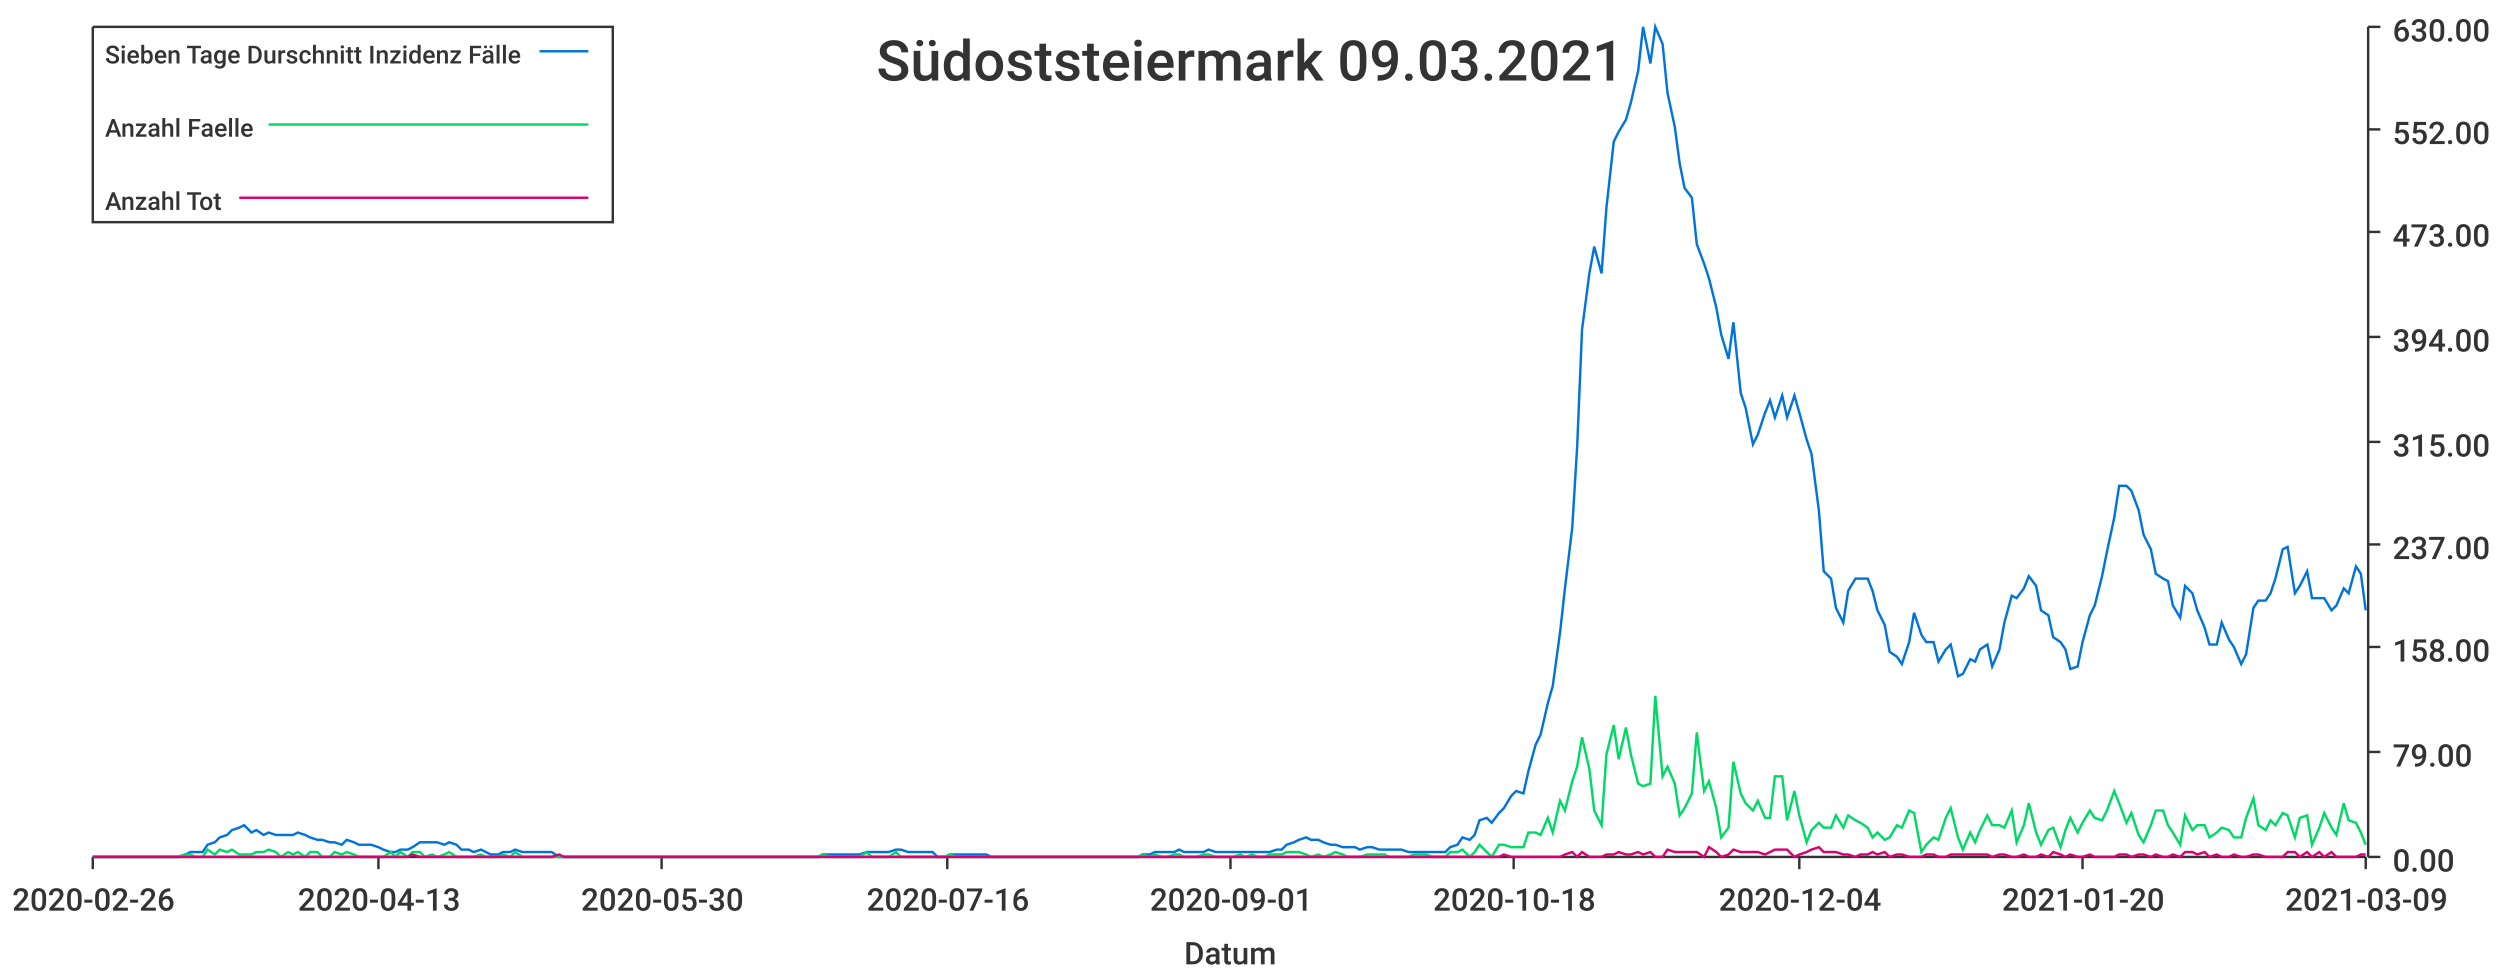
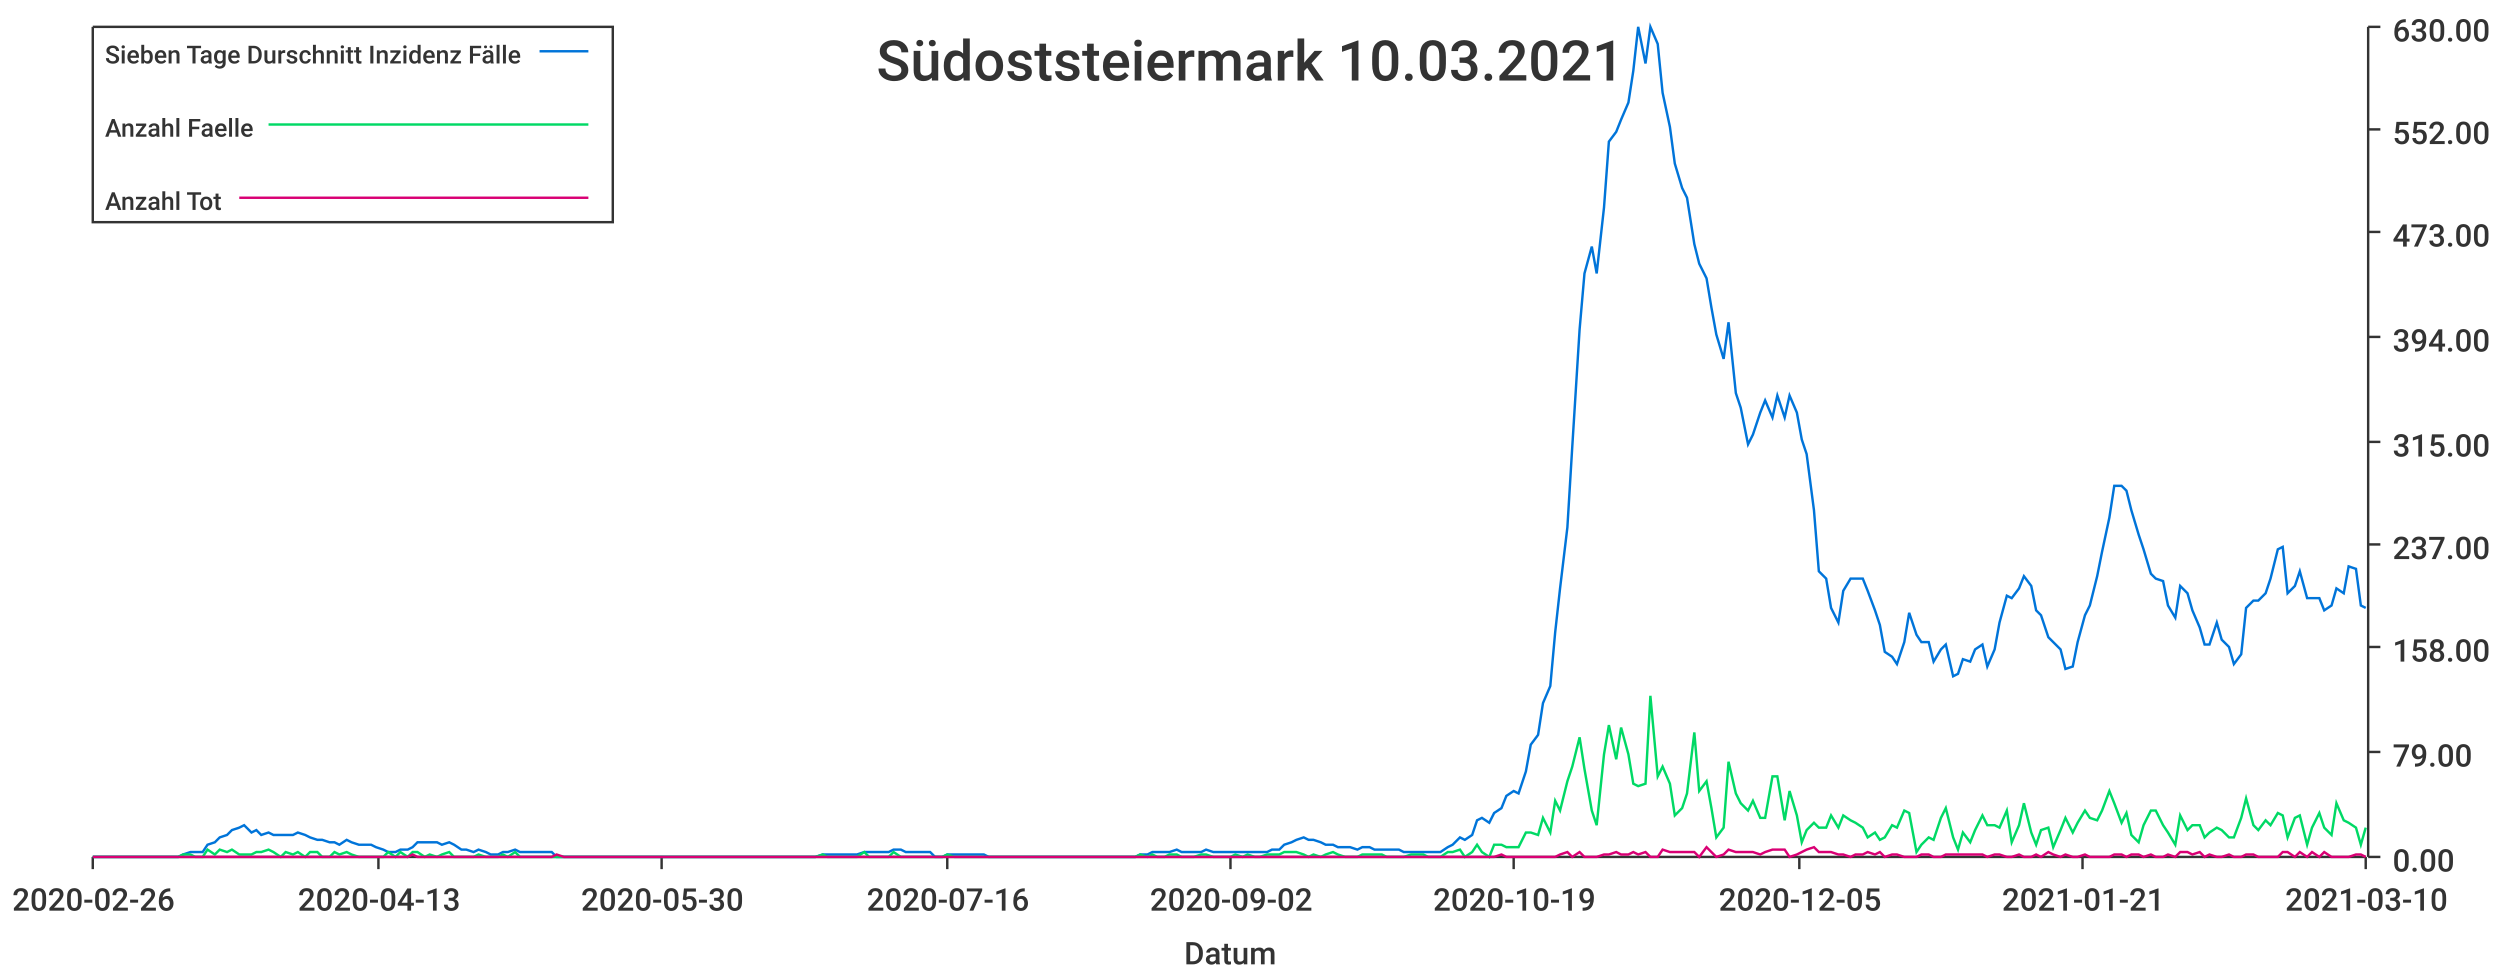
<svg xmlns="http://www.w3.org/2000/svg" width="1024" height="400">\n<path d="M 0 0 L 1024 0 L 1024 400 L 0 400 L 0 0" style="stroke-width:0;stroke:rgba(255,255,255,1.0);fill:rgba(255,255,255,1.0)" />
  <path d="M 38 11 L 969 11 L 969 351 L 38 351 L 38 11" style="stroke-width:0;stroke:rgba(255,255,255,1.0);fill:rgba(255,255,255,1.0)" />
  <path d="M 38 351 L 969 351" style="stroke-width:1;stroke:rgba(51,51,51,1.0);fill:none" />
  <path d="M 38 351 L 38 356" style="stroke-width:1;stroke:rgba(51,51,51,1.0);fill:none" />
  <text x="5" y="373" style="stroke-width:0;stroke:none;fill:rgba(51,51,51,1.0);font-size:12.8px;font-family:'Roboto Medium',sans-serif">2020-02-26</text>
  <path d="M 155 351 L 155 356" style="stroke-width:1;stroke:rgba(51,51,51,1.0);fill:none" />
  <text x="122" y="373" style="stroke-width:0;stroke:none;fill:rgba(51,51,51,1.0);font-size:12.8px;font-family:'Roboto Medium',sans-serif">2020-04-13</text>
  <path d="M 271 351 L 271 356" style="stroke-width:1;stroke:rgba(51,51,51,1.0);fill:none" />
  <text x="238" y="373" style="stroke-width:0;stroke:none;fill:rgba(51,51,51,1.0);font-size:12.8px;font-family:'Roboto Medium',sans-serif">2020-05-30</text>
  <path d="M 388 351 L 388 356" style="stroke-width:1;stroke:rgba(51,51,51,1.0);fill:none" />
  <text x="355" y="373" style="stroke-width:0;stroke:none;fill:rgba(51,51,51,1.0);font-size:12.8px;font-family:'Roboto Medium',sans-serif">2020-07-16</text>
  <path d="M 504 351 L 504 356" style="stroke-width:1;stroke:rgba(51,51,51,1.0);fill:none" />
-   <text x="471" y="373" style="stroke-width:0;stroke:none;fill:rgba(51,51,51,1.0);font-size:12.8px;font-family:'Roboto Medium',sans-serif">2020-09-01</text>
+   <text x="471" y="373" style="stroke-width:0;stroke:none;fill:rgba(51,51,51,1.0);font-size:12.8px;font-family:'Roboto Medium',sans-serif">2020-09-02</text>
  <path d="M 620 351 L 620 356" style="stroke-width:1;stroke:rgba(51,51,51,1.0);fill:none" />
-   <text x="587" y="373" style="stroke-width:0;stroke:none;fill:rgba(51,51,51,1.0);font-size:12.8px;font-family:'Roboto Medium',sans-serif">2020-10-18</text>
+   <text x="587" y="373" style="stroke-width:0;stroke:none;fill:rgba(51,51,51,1.0);font-size:12.8px;font-family:'Roboto Medium',sans-serif">2020-10-19</text>
  <path d="M 737 351 L 737 356" style="stroke-width:1;stroke:rgba(51,51,51,1.0);fill:none" />
-   <text x="704" y="373" style="stroke-width:0;stroke:none;fill:rgba(51,51,51,1.0);font-size:12.8px;font-family:'Roboto Medium',sans-serif">2020-12-04</text>
+   <text x="704" y="373" style="stroke-width:0;stroke:none;fill:rgba(51,51,51,1.0);font-size:12.8px;font-family:'Roboto Medium',sans-serif">2020-12-05</text>
  <path d="M 853 351 L 853 356" style="stroke-width:1;stroke:rgba(51,51,51,1.0);fill:none" />
-   <text x="820" y="373" style="stroke-width:0;stroke:none;fill:rgba(51,51,51,1.0);font-size:12.8px;font-family:'Roboto Medium',sans-serif">2021-01-20</text>
+   <text x="820" y="373" style="stroke-width:0;stroke:none;fill:rgba(51,51,51,1.0);font-size:12.8px;font-family:'Roboto Medium',sans-serif">2021-01-21</text>
  <path d="M 969 351 L 969 356" style="stroke-width:1;stroke:rgba(51,51,51,1.0);fill:none" />
-   <text x="936" y="373" style="stroke-width:0;stroke:none;fill:rgba(51,51,51,1.0);font-size:12.8px;font-family:'Roboto Medium',sans-serif">2021-03-09</text>
+   <text x="936" y="373" style="stroke-width:0;stroke:none;fill:rgba(51,51,51,1.0);font-size:12.8px;font-family:'Roboto Medium',sans-serif">2021-03-10</text>
  <text x="485" y="395" style="stroke-width:0;stroke:none;fill:rgba(51,51,51,1.0);font-size:12.8px;font-family:'Roboto Medium',sans-serif">Datum</text>
  <path d="M 970 351 L 970 11" style="stroke-width:1;stroke:rgba(51,51,51,1.0);fill:none" />
  <path d="M 970 351 L 975 351" style="stroke-width:1;stroke:rgba(51,51,51,1.0);fill:none" />
  <text x="980" y="357" style="stroke-width:0;stroke:none;fill:rgba(51,51,51,1.0);font-size:12.8px;font-family:'Roboto Medium',sans-serif">0.00</text>
  <path d="M 970 308 L 975 308" style="stroke-width:1;stroke:rgba(51,51,51,1.0);fill:none" />
  <text x="980" y="314" style="stroke-width:0;stroke:none;fill:rgba(51,51,51,1.0);font-size:12.8px;font-family:'Roboto Medium',sans-serif">79.00</text>
  <path d="M 970 265 L 975 265" style="stroke-width:1;stroke:rgba(51,51,51,1.0);fill:none" />
  <text x="980" y="271" style="stroke-width:0;stroke:none;fill:rgba(51,51,51,1.0);font-size:12.8px;font-family:'Roboto Medium',sans-serif">158.00</text>
  <path d="M 970 223 L 975 223" style="stroke-width:1;stroke:rgba(51,51,51,1.0);fill:none" />
  <text x="980" y="229" style="stroke-width:0;stroke:none;fill:rgba(51,51,51,1.0);font-size:12.8px;font-family:'Roboto Medium',sans-serif">237.00</text>
  <path d="M 970 181 L 975 181" style="stroke-width:1;stroke:rgba(51,51,51,1.0);fill:none" />
  <text x="980" y="187" style="stroke-width:0;stroke:none;fill:rgba(51,51,51,1.0);font-size:12.8px;font-family:'Roboto Medium',sans-serif">315.00</text>
  <path d="M 970 138 L 975 138" style="stroke-width:1;stroke:rgba(51,51,51,1.0);fill:none" />
  <text x="980" y="144" style="stroke-width:0;stroke:none;fill:rgba(51,51,51,1.0);font-size:12.8px;font-family:'Roboto Medium',sans-serif">394.00</text>
  <path d="M 970 95 L 975 95" style="stroke-width:1;stroke:rgba(51,51,51,1.0);fill:none" />
  <text x="980" y="101" style="stroke-width:0;stroke:none;fill:rgba(51,51,51,1.0);font-size:12.8px;font-family:'Roboto Medium',sans-serif">473.00</text>
  <path d="M 970 53 L 975 53" style="stroke-width:1;stroke:rgba(51,51,51,1.0);fill:none" />
  <text x="980" y="59" style="stroke-width:0;stroke:none;fill:rgba(51,51,51,1.0);font-size:12.8px;font-family:'Roboto Medium',sans-serif">552.00</text>
  <path d="M 970 11 L 975 11" style="stroke-width:1;stroke:rgba(51,51,51,1.0);fill:none" />
  <text x="980" y="17" style="stroke-width:0;stroke:none;fill:rgba(51,51,51,1.0);font-size:12.8px;font-family:'Roboto Medium',sans-serif">630.00</text>
-   <path d="M 38 351 L 41 351 L 43 351 L 46 351 L 48 351 L 51 351 L 53 351 L 56 351 L 58 351 L 61 351 L 63 351 L 66 351 L 68 351 L 71 351 L 73 351 L 76 350 L 78 349 L 80 349 L 83 349 L 85 346 L 88 345 L 90 343 L 93 342 L 95 340 L 98 339 L 100 338 L 103 341 L 105 340 L 108 342 L 110 341 L 113 342 L 115 342 L 118 342 L 120 342 L 122 341 L 125 342 L 127 343 L 130 344 L 132 344 L 135 345 L 137 345 L 140 346 L 142 344 L 145 345 L 147 346 L 150 346 L 152 346 L 155 347 L 157 348 L 160 349 L 162 349 L 164 348 L 167 348 L 169 347 L 172 345 L 174 345 L 177 345 L 179 345 L 182 346 L 184 345 L 187 346 L 189 348 L 192 348 L 194 349 L 197 348 L 199 349 L 201 350 L 204 350 L 206 349 L 209 349 L 211 348 L 214 349 L 216 349 L 219 349 L 221 349 L 224 349 L 226 349 L 229 351 L 231 351 L 234 351 L 236 351 L 239 351 L 241 351 L 243 351 L 246 351 L 248 351 L 251 351 L 253 351 L 256 351 L 258 351 L 261 351 L 263 351 L 266 351 L 268 351 L 271 351 L 273 351 L 276 351 L 278 351 L 281 351 L 283 351 L 285 351 L 288 351 L 290 351 L 293 351 L 295 351 L 298 351 L 300 351 L 303 351 L 305 351 L 308 351 L 310 351 L 313 351 L 315 351 L 318 351 L 320 351 L 322 351 L 325 351 L 327 351 L 330 351 L 332 351 L 335 351 L 337 350 L 340 350 L 342 350 L 345 350 L 347 350 L 350 350 L 352 350 L 355 349 L 357 349 L 360 349 L 362 349 L 364 349 L 367 348 L 369 348 L 372 349 L 374 349 L 377 349 L 379 349 L 382 349 L 384 351 L 387 351 L 389 350 L 392 350 L 394 350 L 397 350 L 399 350 L 402 350 L 404 350 L 406 351 L 409 351 L 411 351 L 414 351 L 416 351 L 419 351 L 421 351 L 424 351 L 426 351 L 429 351 L 431 351 L 434 351 L 436 351 L 439 351 L 441 351 L 443 351 L 446 351 L 448 351 L 451 351 L 453 351 L 456 351 L 458 351 L 461 351 L 463 351 L 466 351 L 468 350 L 471 350 L 473 349 L 476 349 L 478 349 L 481 349 L 483 348 L 485 349 L 488 349 L 490 349 L 493 349 L 495 348 L 498 349 L 500 349 L 503 349 L 505 349 L 508 349 L 510 349 L 513 349 L 515 349 L 518 349 L 520 349 L 523 348 L 525 348 L 527 346 L 530 345 L 532 344 L 535 343 L 537 344 L 540 344 L 542 345 L 545 346 L 547 346 L 550 347 L 552 347 L 555 347 L 557 348 L 560 347 L 562 347 L 565 348 L 567 348 L 569 348 L 572 348 L 574 348 L 577 349 L 579 349 L 582 349 L 584 349 L 587 349 L 589 349 L 592 349 L 594 347 L 597 346 L 599 343 L 602 344 L 604 342 L 606 336 L 609 335 L 611 337 L 614 333 L 616 331 L 619 326 L 621 324 L 624 325 L 626 316 L 629 305 L 631 301 L 634 288 L 636 281 L 639 259 L 641 241 L 644 216 L 646 183 L 648 135 L 651 112 L 653 101 L 656 112 L 658 85 L 661 58 L 663 54 L 666 49 L 668 42 L 671 29 L 673 11 L 676 26 L 678 11 L 681 18 L 683 38 L 686 52 L 688 67 L 690 77 L 693 81 L 695 100 L 698 108 L 700 114 L 703 126 L 705 137 L 708 147 L 710 132 L 713 161 L 715 167 L 718 182 L 720 178 L 723 169 L 725 164 L 727 171 L 730 162 L 732 171 L 735 162 L 737 169 L 740 180 L 742 186 L 745 209 L 747 234 L 750 237 L 752 249 L 755 255 L 757 242 L 760 237 L 762 237 L 765 237 L 767 242 L 769 250 L 772 256 L 774 267 L 777 269 L 779 272 L 782 263 L 784 251 L 787 260 L 789 263 L 792 263 L 794 271 L 797 266 L 799 264 L 802 277 L 804 276 L 807 270 L 809 271 L 811 266 L 814 264 L 816 273 L 819 266 L 821 255 L 824 244 L 826 245 L 829 241 L 831 236 L 834 240 L 836 250 L 839 252 L 841 261 L 844 263 L 846 266 L 848 274 L 851 273 L 853 263 L 856 252 L 858 248 L 861 236 L 863 226 L 866 212 L 868 199 L 871 199 L 873 201 L 876 209 L 878 219 L 881 225 L 883 235 L 886 237 L 888 238 L 890 248 L 893 253 L 895 240 L 898 243 L 900 250 L 903 257 L 905 264 L 908 264 L 910 255 L 913 262 L 915 265 L 918 272 L 920 268 L 923 249 L 925 246 L 928 246 L 930 243 L 932 237 L 935 225 L 937 224 L 940 243 L 942 240 L 945 234 L 947 245 L 950 245 L 952 245 L 955 250 L 957 248 L 960 241 L 962 243 L 965 232 L 967 235 L 969 250" style="stroke-width:1;stroke:rgba(0,116,217,1.0);fill:none" />
-   <path d="M 38 351 L 41 351 L 43 351 L 46 351 L 48 351 L 51 351 L 53 351 L 56 351 L 58 351 L 61 351 L 63 351 L 66 351 L 68 351 L 71 351 L 73 351 L 76 350 L 78 350 L 80 351 L 83 351 L 85 348 L 88 350 L 90 348 L 93 349 L 95 348 L 98 350 L 100 350 L 103 350 L 105 349 L 108 349 L 110 348 L 113 349 L 115 351 L 118 349 L 120 350 L 122 349 L 125 351 L 127 349 L 130 349 L 132 351 L 135 351 L 137 349 L 140 350 L 142 349 L 145 350 L 147 351 L 150 351 L 152 351 L 155 351 L 157 351 L 160 349 L 162 351 L 164 349 L 167 351 L 169 349 L 172 349 L 174 351 L 177 350 L 179 351 L 182 350 L 184 349 L 187 351 L 189 351 L 192 351 L 194 351 L 197 350 L 199 351 L 201 351 L 204 351 L 206 350 L 209 351 L 211 349 L 214 351 L 216 351 L 219 351 L 221 351 L 224 351 L 226 351 L 229 351 L 231 351 L 234 351 L 236 351 L 239 351 L 241 351 L 243 351 L 246 351 L 248 351 L 251 351 L 253 351 L 256 351 L 258 351 L 261 351 L 263 351 L 266 351 L 268 351 L 271 351 L 273 351 L 276 351 L 278 351 L 281 351 L 283 351 L 285 351 L 288 351 L 290 351 L 293 351 L 295 351 L 298 351 L 300 351 L 303 351 L 305 351 L 308 351 L 310 351 L 313 351 L 315 351 L 318 351 L 320 351 L 322 351 L 325 351 L 327 351 L 330 351 L 332 351 L 335 351 L 337 350 L 340 351 L 342 351 L 345 351 L 347 351 L 350 351 L 352 351 L 355 349 L 357 351 L 360 351 L 362 351 L 364 351 L 367 349 L 369 351 L 372 351 L 374 351 L 377 351 L 379 351 L 382 351 L 384 351 L 387 351 L 389 350 L 392 351 L 394 351 L 397 351 L 399 351 L 402 351 L 404 351 L 406 351 L 409 351 L 411 351 L 414 351 L 416 351 L 419 351 L 421 351 L 424 351 L 426 351 L 429 351 L 431 351 L 434 351 L 436 351 L 439 351 L 441 351 L 443 351 L 446 351 L 448 351 L 451 351 L 453 351 L 456 351 L 458 351 L 461 351 L 463 351 L 466 351 L 468 350 L 471 351 L 473 350 L 476 351 L 478 351 L 481 350 L 483 350 L 485 351 L 488 351 L 490 351 L 493 350 L 495 350 L 498 351 L 500 351 L 503 351 L 505 351 L 508 350 L 510 351 L 513 350 L 515 351 L 518 351 L 520 350 L 523 350 L 525 350 L 527 349 L 530 349 L 532 349 L 535 350 L 537 351 L 540 350 L 542 351 L 545 350 L 547 349 L 550 350 L 552 351 L 555 351 L 557 351 L 560 350 L 562 350 L 565 350 L 567 350 L 569 351 L 572 351 L 574 351 L 577 351 L 579 350 L 582 350 L 584 350 L 587 351 L 589 351 L 592 351 L 594 349 L 597 349 L 599 348 L 602 351 L 604 349 L 606 346 L 609 349 L 611 351 L 614 346 L 616 346 L 619 347 L 621 347 L 624 347 L 626 341 L 629 341 L 631 342 L 634 335 L 636 341 L 639 328 L 641 332 L 644 320 L 646 314 L 648 302 L 651 315 L 653 332 L 656 338 L 658 309 L 661 297 L 663 311 L 666 298 L 668 309 L 671 321 L 673 322 L 676 321 L 678 285 L 681 318 L 683 314 L 686 321 L 688 334 L 690 331 L 693 325 L 695 300 L 698 324 L 700 320 L 703 331 L 705 343 L 708 339 L 710 312 L 713 325 L 715 329 L 718 332 L 720 328 L 723 335 L 725 335 L 727 318 L 730 318 L 732 336 L 735 324 L 737 334 L 740 345 L 742 340 L 745 337 L 747 339 L 750 339 L 752 334 L 755 339 L 757 334 L 760 336 L 762 337 L 765 339 L 767 343 L 769 341 L 772 344 L 774 343 L 777 338 L 779 339 L 782 332 L 784 333 L 787 349 L 789 346 L 792 343 L 794 344 L 797 335 L 799 331 L 802 343 L 804 348 L 807 341 L 809 345 L 811 340 L 814 334 L 816 338 L 819 338 L 821 339 L 824 332 L 826 345 L 829 338 L 831 329 L 834 341 L 836 346 L 839 340 L 841 339 L 844 347 L 846 340 L 848 335 L 851 341 L 853 337 L 856 332 L 858 335 L 861 336 L 863 332 L 866 324 L 868 329 L 871 337 L 873 333 L 876 342 L 878 345 L 881 338 L 883 332 L 886 332 L 888 338 L 890 341 L 893 346 L 895 334 L 898 340 L 900 338 L 903 338 L 905 343 L 908 341 L 910 339 L 913 340 L 915 343 L 918 343 L 920 335 L 923 327 L 925 338 L 928 340 L 930 336 L 932 338 L 935 333 L 937 334 L 940 343 L 942 335 L 945 334 L 947 346 L 950 339 L 952 333 L 955 339 L 957 342 L 960 329 L 962 336 L 965 337 L 967 341 L 969 346" style="stroke-width:1;stroke:rgba(0,217,101,1.0);fill:none" />
-   <path d="M 38 351 L 41 351 L 43 351 L 46 351 L 48 351 L 51 351 L 53 351 L 56 351 L 58 351 L 61 351 L 63 351 L 66 351 L 68 351 L 71 351 L 73 351 L 76 351 L 78 351 L 80 351 L 83 351 L 85 351 L 88 351 L 90 351 L 93 351 L 95 351 L 98 351 L 100 351 L 103 351 L 105 351 L 108 351 L 110 351 L 113 351 L 115 351 L 118 351 L 120 351 L 122 351 L 125 351 L 127 351 L 130 351 L 132 351 L 135 351 L 137 351 L 140 351 L 142 351 L 145 351 L 147 351 L 150 351 L 152 351 L 155 351 L 157 351 L 160 351 L 162 351 L 164 351 L 167 351 L 169 350 L 172 351 L 174 351 L 177 351 L 179 351 L 182 351 L 184 351 L 187 351 L 189 351 L 192 351 L 194 351 L 197 351 L 199 351 L 201 351 L 204 351 L 206 351 L 209 351 L 211 351 L 214 351 L 216 351 L 219 351 L 221 351 L 224 351 L 226 351 L 229 350 L 231 351 L 234 351 L 236 351 L 239 351 L 241 351 L 243 351 L 246 351 L 248 351 L 251 351 L 253 351 L 256 351 L 258 351 L 261 351 L 263 351 L 266 351 L 268 351 L 271 351 L 273 351 L 276 351 L 278 351 L 281 351 L 283 351 L 285 351 L 288 351 L 290 351 L 293 351 L 295 351 L 298 351 L 300 351 L 303 351 L 305 351 L 308 351 L 310 351 L 313 351 L 315 351 L 318 351 L 320 351 L 322 351 L 325 351 L 327 351 L 330 351 L 332 351 L 335 351 L 337 351 L 340 351 L 342 351 L 345 351 L 347 351 L 350 351 L 352 351 L 355 351 L 357 351 L 360 351 L 362 351 L 364 351 L 367 351 L 369 351 L 372 351 L 374 351 L 377 351 L 379 351 L 382 351 L 384 351 L 387 351 L 389 351 L 392 351 L 394 351 L 397 351 L 399 351 L 402 351 L 404 351 L 406 351 L 409 351 L 411 351 L 414 351 L 416 351 L 419 351 L 421 351 L 424 351 L 426 351 L 429 351 L 431 351 L 434 351 L 436 351 L 439 351 L 441 351 L 443 351 L 446 351 L 448 351 L 451 351 L 453 351 L 456 351 L 458 351 L 461 351 L 463 351 L 466 351 L 468 351 L 471 351 L 473 351 L 476 351 L 478 351 L 481 351 L 483 351 L 485 351 L 488 351 L 490 351 L 493 351 L 495 351 L 498 351 L 500 351 L 503 351 L 505 351 L 508 351 L 510 351 L 513 351 L 515 351 L 518 351 L 520 351 L 523 351 L 525 351 L 527 351 L 530 351 L 532 351 L 535 351 L 537 351 L 540 351 L 542 351 L 545 351 L 547 351 L 550 351 L 552 351 L 555 351 L 557 351 L 560 351 L 562 351 L 565 351 L 567 351 L 569 351 L 572 351 L 574 351 L 577 351 L 579 351 L 582 351 L 584 351 L 587 351 L 589 351 L 592 351 L 594 351 L 597 351 L 599 351 L 602 351 L 604 351 L 606 351 L 609 351 L 611 351 L 614 351 L 616 350 L 619 351 L 621 351 L 624 351 L 626 351 L 629 351 L 631 351 L 634 351 L 636 351 L 639 351 L 641 350 L 644 349 L 646 351 L 648 349 L 651 351 L 653 351 L 656 351 L 658 350 L 661 350 L 663 349 L 666 350 L 668 350 L 671 349 L 673 350 L 676 349 L 678 351 L 681 351 L 683 348 L 686 349 L 688 349 L 690 349 L 693 349 L 695 349 L 698 351 L 700 347 L 703 349 L 705 351 L 708 350 L 710 348 L 713 349 L 715 349 L 718 349 L 720 349 L 723 350 L 725 349 L 727 348 L 730 348 L 732 348 L 735 351 L 737 350 L 740 349 L 742 348 L 745 347 L 747 349 L 750 349 L 752 349 L 755 350 L 757 350 L 760 351 L 762 350 L 765 350 L 767 349 L 769 350 L 772 349 L 774 351 L 777 350 L 779 350 L 782 351 L 784 351 L 787 351 L 789 350 L 792 350 L 794 351 L 797 351 L 799 350 L 802 350 L 804 350 L 807 350 L 809 350 L 811 350 L 814 350 L 816 351 L 819 350 L 821 350 L 824 351 L 826 351 L 829 350 L 831 351 L 834 351 L 836 350 L 839 351 L 841 349 L 844 350 L 846 351 L 848 350 L 851 351 L 853 351 L 856 350 L 858 351 L 861 351 L 863 351 L 866 351 L 868 350 L 871 350 L 873 351 L 876 350 L 878 350 L 881 351 L 883 350 L 886 351 L 888 351 L 890 350 L 893 351 L 895 349 L 898 349 L 900 350 L 903 349 L 905 351 L 908 350 L 910 351 L 913 351 L 915 350 L 918 351 L 920 351 L 923 350 L 925 350 L 928 351 L 930 351 L 932 351 L 935 351 L 937 349 L 940 349 L 942 351 L 945 349 L 947 351 L 950 349 L 952 351 L 955 349 L 957 351 L 960 351 L 962 351 L 965 351 L 967 350 L 969 350" style="stroke-width:1;stroke:rgba(217,0,116,1.0);fill:none" />
-   <text x="359" y="33" style="stroke-width:0;stroke:none;fill:rgba(51,51,51,1.0);font-size:23.0px;font-family:'Roboto Medium',sans-serif">Südoststeiermark 09.03.2021</text>
+   <path d="M 38 351 L 41 351 L 43 351 L 46 351 L 48 351 L 51 351 L 53 351 L 56 351 L 58 351 L 61 351 L 63 351 L 66 351 L 68 351 L 71 351 L 73 351 L 75 350 L 78 349 L 80 349 L 83 349 L 85 346 L 88 345 L 90 343 L 93 342 L 95 340 L 98 339 L 100 338 L 103 341 L 105 340 L 107 342 L 110 341 L 112 342 L 115 342 L 117 342 L 120 342 L 122 341 L 125 342 L 127 343 L 130 344 L 132 344 L 135 345 L 137 345 L 139 346 L 142 344 L 144 345 L 147 346 L 149 346 L 152 346 L 154 347 L 157 348 L 159 349 L 162 349 L 164 348 L 167 348 L 169 347 L 171 345 L 174 345 L 176 345 L 179 345 L 181 346 L 184 345 L 186 346 L 189 348 L 191 348 L 194 349 L 196 348 L 199 349 L 201 350 L 204 350 L 206 349 L 208 349 L 211 348 L 213 349 L 216 349 L 218 349 L 221 349 L 223 349 L 226 349 L 228 351 L 231 351 L 233 351 L 236 351 L 238 351 L 240 351 L 243 351 L 245 351 L 248 351 L 250 351 L 253 351 L 255 351 L 258 351 L 260 351 L 263 351 L 265 351 L 268 351 L 270 351 L 272 351 L 275 351 L 277 351 L 280 351 L 282 351 L 285 351 L 287 351 L 290 351 L 292 351 L 295 351 L 297 351 L 300 351 L 302 351 L 304 351 L 307 351 L 309 351 L 312 351 L 314 351 L 317 351 L 319 351 L 322 351 L 324 351 L 327 351 L 329 351 L 332 351 L 334 351 L 337 350 L 339 350 L 341 350 L 344 350 L 346 350 L 349 350 L 351 350 L 354 349 L 356 349 L 359 349 L 361 349 L 364 349 L 366 348 L 369 348 L 371 349 L 373 349 L 376 349 L 378 349 L 381 349 L 383 351 L 386 351 L 388 350 L 391 350 L 393 350 L 396 350 L 398 350 L 401 350 L 403 350 L 405 351 L 408 351 L 410 351 L 413 351 L 415 351 L 418 351 L 420 351 L 423 351 L 425 351 L 428 351 L 430 351 L 433 351 L 435 351 L 437 351 L 440 351 L 442 351 L 445 351 L 447 351 L 450 351 L 452 351 L 455 351 L 457 351 L 460 351 L 462 351 L 465 351 L 467 350 L 470 350 L 472 349 L 474 349 L 477 349 L 479 349 L 482 348 L 484 349 L 487 349 L 489 349 L 492 349 L 494 348 L 497 349 L 499 349 L 502 349 L 504 349 L 506 349 L 509 349 L 511 349 L 514 349 L 516 349 L 519 349 L 521 348 L 524 348 L 526 346 L 529 345 L 531 344 L 534 343 L 536 344 L 538 344 L 541 345 L 543 346 L 546 346 L 548 347 L 551 347 L 553 347 L 556 348 L 558 347 L 561 347 L 563 348 L 566 348 L 568 348 L 570 348 L 573 348 L 575 349 L 578 349 L 580 349 L 583 349 L 585 349 L 588 349 L 590 349 L 593 347 L 595 346 L 598 343 L 600 344 L 603 342 L 605 336 L 607 335 L 610 337 L 612 333 L 615 331 L 617 326 L 620 324 L 622 325 L 625 316 L 627 305 L 630 301 L 632 288 L 635 281 L 637 259 L 639 241 L 642 216 L 644 183 L 647 135 L 649 112 L 652 101 L 654 112 L 657 85 L 659 58 L 662 54 L 664 49 L 667 42 L 669 29 L 671 11 L 674 26 L 676 11 L 679 18 L 681 38 L 684 52 L 686 67 L 689 77 L 691 81 L 694 100 L 696 108 L 699 114 L 701 126 L 703 137 L 706 147 L 708 132 L 711 161 L 713 167 L 716 182 L 718 178 L 721 169 L 723 164 L 726 171 L 728 162 L 731 171 L 733 162 L 736 169 L 738 180 L 740 186 L 743 209 L 745 234 L 748 237 L 750 249 L 753 255 L 755 242 L 758 237 L 760 237 L 763 237 L 765 242 L 768 250 L 770 256 L 772 267 L 775 269 L 777 272 L 780 263 L 782 251 L 785 260 L 787 263 L 790 263 L 792 271 L 795 266 L 797 264 L 800 277 L 802 276 L 804 270 L 807 271 L 809 266 L 812 264 L 814 273 L 817 266 L 819 255 L 822 244 L 824 245 L 827 241 L 829 236 L 832 240 L 834 250 L 836 252 L 839 261 L 841 263 L 844 266 L 846 274 L 849 273 L 851 263 L 854 252 L 856 248 L 859 236 L 861 226 L 864 212 L 866 199 L 869 199 L 871 201 L 873 209 L 876 219 L 878 225 L 881 235 L 883 237 L 886 238 L 888 248 L 891 253 L 893 240 L 896 243 L 898 250 L 901 257 L 903 264 L 905 264 L 908 255 L 910 262 L 913 265 L 915 272 L 918 268 L 920 249 L 923 246 L 925 246 L 928 243 L 930 237 L 933 225 L 935 224 L 937 243 L 940 240 L 942 234 L 945 245 L 947 245 L 950 245 L 952 250 L 955 248 L 957 241 L 960 243 L 962 232 L 965 233 L 967 248 L 969 249" style="stroke-width:1;stroke:rgba(0,116,217,1.0);fill:none" />
+   <path d="M 38 351 L 41 351 L 43 351 L 46 351 L 48 351 L 51 351 L 53 351 L 56 351 L 58 351 L 61 351 L 63 351 L 66 351 L 68 351 L 71 351 L 73 351 L 75 350 L 78 350 L 80 351 L 83 351 L 85 348 L 88 350 L 90 348 L 93 349 L 95 348 L 98 350 L 100 350 L 103 350 L 105 349 L 107 349 L 110 348 L 112 349 L 115 351 L 117 349 L 120 350 L 122 349 L 125 351 L 127 349 L 130 349 L 132 351 L 135 351 L 137 349 L 139 350 L 142 349 L 144 350 L 147 351 L 149 351 L 152 351 L 154 351 L 157 351 L 159 349 L 162 351 L 164 349 L 167 351 L 169 349 L 171 349 L 174 351 L 176 350 L 179 351 L 181 350 L 184 349 L 186 351 L 189 351 L 191 351 L 194 351 L 196 350 L 199 351 L 201 351 L 204 351 L 206 350 L 208 351 L 211 349 L 213 351 L 216 351 L 218 351 L 221 351 L 223 351 L 226 351 L 228 351 L 231 351 L 233 351 L 236 351 L 238 351 L 240 351 L 243 351 L 245 351 L 248 351 L 250 351 L 253 351 L 255 351 L 258 351 L 260 351 L 263 351 L 265 351 L 268 351 L 270 351 L 272 351 L 275 351 L 277 351 L 280 351 L 282 351 L 285 351 L 287 351 L 290 351 L 292 351 L 295 351 L 297 351 L 300 351 L 302 351 L 304 351 L 307 351 L 309 351 L 312 351 L 314 351 L 317 351 L 319 351 L 322 351 L 324 351 L 327 351 L 329 351 L 332 351 L 334 351 L 337 350 L 339 351 L 341 351 L 344 351 L 346 351 L 349 351 L 351 351 L 354 349 L 356 351 L 359 351 L 361 351 L 364 351 L 366 349 L 369 351 L 371 351 L 373 351 L 376 351 L 378 351 L 381 351 L 383 351 L 386 351 L 388 350 L 391 351 L 393 351 L 396 351 L 398 351 L 401 351 L 403 351 L 405 351 L 408 351 L 410 351 L 413 351 L 415 351 L 418 351 L 420 351 L 423 351 L 425 351 L 428 351 L 430 351 L 433 351 L 435 351 L 437 351 L 440 351 L 442 351 L 445 351 L 447 351 L 450 351 L 452 351 L 455 351 L 457 351 L 460 351 L 462 351 L 465 351 L 467 350 L 470 351 L 472 350 L 474 351 L 477 351 L 479 350 L 482 350 L 484 351 L 487 351 L 489 351 L 492 350 L 494 350 L 497 351 L 499 351 L 502 351 L 504 351 L 506 350 L 509 351 L 511 350 L 514 351 L 516 351 L 519 350 L 521 350 L 524 350 L 526 349 L 529 349 L 531 349 L 534 350 L 536 351 L 538 350 L 541 351 L 543 350 L 546 349 L 548 350 L 551 351 L 553 351 L 556 351 L 558 350 L 561 350 L 563 350 L 566 350 L 568 351 L 570 351 L 573 351 L 575 351 L 578 350 L 580 350 L 583 350 L 585 351 L 588 351 L 590 351 L 593 349 L 595 349 L 598 348 L 600 351 L 603 349 L 605 346 L 607 349 L 610 351 L 612 346 L 615 346 L 617 347 L 620 347 L 622 347 L 625 341 L 627 341 L 630 342 L 632 335 L 635 341 L 637 328 L 639 332 L 642 320 L 644 314 L 647 302 L 649 315 L 652 332 L 654 338 L 657 309 L 659 297 L 662 311 L 664 298 L 667 309 L 669 321 L 671 322 L 674 321 L 676 285 L 679 318 L 681 314 L 684 321 L 686 334 L 689 331 L 691 325 L 694 300 L 696 324 L 699 320 L 701 331 L 703 343 L 706 339 L 708 312 L 711 325 L 713 329 L 716 332 L 718 328 L 721 335 L 723 335 L 726 318 L 728 318 L 731 336 L 733 324 L 736 334 L 738 345 L 740 340 L 743 337 L 745 339 L 748 339 L 750 334 L 753 339 L 755 334 L 758 336 L 760 337 L 763 339 L 765 343 L 768 341 L 770 344 L 772 343 L 775 338 L 777 339 L 780 332 L 782 333 L 785 349 L 787 346 L 790 343 L 792 344 L 795 335 L 797 331 L 800 343 L 802 348 L 804 341 L 807 345 L 809 340 L 812 334 L 814 338 L 817 338 L 819 339 L 822 332 L 824 345 L 827 338 L 829 329 L 832 341 L 834 346 L 836 340 L 839 339 L 841 347 L 844 340 L 846 335 L 849 341 L 851 337 L 854 332 L 856 335 L 859 336 L 861 332 L 864 324 L 866 329 L 869 337 L 871 333 L 873 342 L 876 345 L 878 338 L 881 332 L 883 332 L 886 338 L 888 341 L 891 346 L 893 334 L 896 340 L 898 338 L 901 338 L 903 343 L 905 341 L 908 339 L 910 340 L 913 343 L 915 343 L 918 335 L 920 327 L 923 338 L 925 340 L 928 336 L 930 338 L 933 333 L 935 334 L 937 343 L 940 335 L 942 334 L 945 346 L 947 339 L 950 333 L 952 339 L 955 342 L 957 329 L 960 336 L 962 337 L 965 339 L 967 346 L 969 339" style="stroke-width:1;stroke:rgba(0,217,101,1.0);fill:none" />
+   <path d="M 38 351 L 41 351 L 43 351 L 46 351 L 48 351 L 51 351 L 53 351 L 56 351 L 58 351 L 61 351 L 63 351 L 66 351 L 68 351 L 71 351 L 73 351 L 75 351 L 78 351 L 80 351 L 83 351 L 85 351 L 88 351 L 90 351 L 93 351 L 95 351 L 98 351 L 100 351 L 103 351 L 105 351 L 107 351 L 110 351 L 112 351 L 115 351 L 117 351 L 120 351 L 122 351 L 125 351 L 127 351 L 130 351 L 132 351 L 135 351 L 137 351 L 139 351 L 142 351 L 144 351 L 147 351 L 149 351 L 152 351 L 154 351 L 157 351 L 159 351 L 162 351 L 164 351 L 167 351 L 169 350 L 171 351 L 174 351 L 176 351 L 179 351 L 181 351 L 184 351 L 186 351 L 189 351 L 191 351 L 194 351 L 196 351 L 199 351 L 201 351 L 204 351 L 206 351 L 208 351 L 211 351 L 213 351 L 216 351 L 218 351 L 221 351 L 223 351 L 226 351 L 228 350 L 231 351 L 233 351 L 236 351 L 238 351 L 240 351 L 243 351 L 245 351 L 248 351 L 250 351 L 253 351 L 255 351 L 258 351 L 260 351 L 263 351 L 265 351 L 268 351 L 270 351 L 272 351 L 275 351 L 277 351 L 280 351 L 282 351 L 285 351 L 287 351 L 290 351 L 292 351 L 295 351 L 297 351 L 300 351 L 302 351 L 304 351 L 307 351 L 309 351 L 312 351 L 314 351 L 317 351 L 319 351 L 322 351 L 324 351 L 327 351 L 329 351 L 332 351 L 334 351 L 337 351 L 339 351 L 341 351 L 344 351 L 346 351 L 349 351 L 351 351 L 354 351 L 356 351 L 359 351 L 361 351 L 364 351 L 366 351 L 369 351 L 371 351 L 373 351 L 376 351 L 378 351 L 381 351 L 383 351 L 386 351 L 388 351 L 391 351 L 393 351 L 396 351 L 398 351 L 401 351 L 403 351 L 405 351 L 408 351 L 410 351 L 413 351 L 415 351 L 418 351 L 420 351 L 423 351 L 425 351 L 428 351 L 430 351 L 433 351 L 435 351 L 437 351 L 440 351 L 442 351 L 445 351 L 447 351 L 450 351 L 452 351 L 455 351 L 457 351 L 460 351 L 462 351 L 465 351 L 467 351 L 470 351 L 472 351 L 474 351 L 477 351 L 479 351 L 482 351 L 484 351 L 487 351 L 489 351 L 492 351 L 494 351 L 497 351 L 499 351 L 502 351 L 504 351 L 506 351 L 509 351 L 511 351 L 514 351 L 516 351 L 519 351 L 521 351 L 524 351 L 526 351 L 529 351 L 531 351 L 534 351 L 536 351 L 538 351 L 541 351 L 543 351 L 546 351 L 548 351 L 551 351 L 553 351 L 556 351 L 558 351 L 561 351 L 563 351 L 566 351 L 568 351 L 570 351 L 573 351 L 575 351 L 578 351 L 580 351 L 583 351 L 585 351 L 588 351 L 590 351 L 593 351 L 595 351 L 598 351 L 600 351 L 603 351 L 605 351 L 607 351 L 610 351 L 612 351 L 615 350 L 617 351 L 620 351 L 622 351 L 625 351 L 627 351 L 630 351 L 632 351 L 635 351 L 637 351 L 639 350 L 642 349 L 644 351 L 647 349 L 649 351 L 652 351 L 654 351 L 657 350 L 659 350 L 662 349 L 664 350 L 667 350 L 669 349 L 671 350 L 674 349 L 676 351 L 679 351 L 681 348 L 684 349 L 686 349 L 689 349 L 691 349 L 694 349 L 696 351 L 699 347 L 701 349 L 703 351 L 706 350 L 708 348 L 711 349 L 713 349 L 716 349 L 718 349 L 721 350 L 723 349 L 726 348 L 728 348 L 731 348 L 733 351 L 736 350 L 738 349 L 740 348 L 743 347 L 745 349 L 748 349 L 750 349 L 753 350 L 755 350 L 758 351 L 760 350 L 763 350 L 765 349 L 768 350 L 770 349 L 772 351 L 775 350 L 777 350 L 780 351 L 782 351 L 785 351 L 787 350 L 790 350 L 792 351 L 795 351 L 797 350 L 800 350 L 802 350 L 804 350 L 807 350 L 809 350 L 812 350 L 814 351 L 817 350 L 819 350 L 822 351 L 824 351 L 827 350 L 829 351 L 832 351 L 834 350 L 836 351 L 839 349 L 841 350 L 844 351 L 846 350 L 849 351 L 851 351 L 854 350 L 856 351 L 859 351 L 861 351 L 864 351 L 866 350 L 869 350 L 871 351 L 873 350 L 876 350 L 878 351 L 881 350 L 883 351 L 886 351 L 888 350 L 891 351 L 893 349 L 896 349 L 898 350 L 901 349 L 903 351 L 905 350 L 908 351 L 910 351 L 913 350 L 915 351 L 918 351 L 920 350 L 923 350 L 925 351 L 928 351 L 930 351 L 933 351 L 935 349 L 937 349 L 940 351 L 942 349 L 945 351 L 947 349 L 950 351 L 952 349 L 955 351 L 957 351 L 960 351 L 962 351 L 965 350 L 967 350 L 969 351" style="stroke-width:1;stroke:rgba(217,0,116,1.0);fill:none" />
+   <text x="359" y="33" style="stroke-width:0;stroke:none;fill:rgba(51,51,51,1.0);font-size:23.0px;font-family:'Roboto Medium',sans-serif">Südoststeiermark 10.03.2021</text>
  <path d="M 38 11 L 251 11 L 251 91 L 38 91 L 38 11" style="stroke-width:1;stroke:rgba(51,51,51,1.0);fill:rgba(255,255,255,1.0)" />
  <text x="43" y="26" style="stroke-width:0;stroke:none;fill:rgba(51,51,51,1.0);font-size:10.2px;font-family:'Roboto Medium',sans-serif">Sieben Tage Durschnitt Inzidenz Fälle</text>
  <path d="M 221 21 L 241 21" style="stroke-width:1;stroke:rgba(0,116,217,1.0);fill:none" />
  <text x="43" y="56" style="stroke-width:0;stroke:none;fill:rgba(51,51,51,1.0);font-size:10.2px;font-family:'Roboto Medium',sans-serif">Anzahl Faelle</text>
  <path d="M 110 51 L 241 51" style="stroke-width:1;stroke:rgba(0,217,101,1.0);fill:none" />
  <text x="43" y="86" style="stroke-width:0;stroke:none;fill:rgba(51,51,51,1.0);font-size:10.2px;font-family:'Roboto Medium',sans-serif">Anzahl Tot</text>
  <path d="M 98 81 L 241 81" style="stroke-width:1;stroke:rgba(217,0,116,1.0);fill:none" />
</svg>
